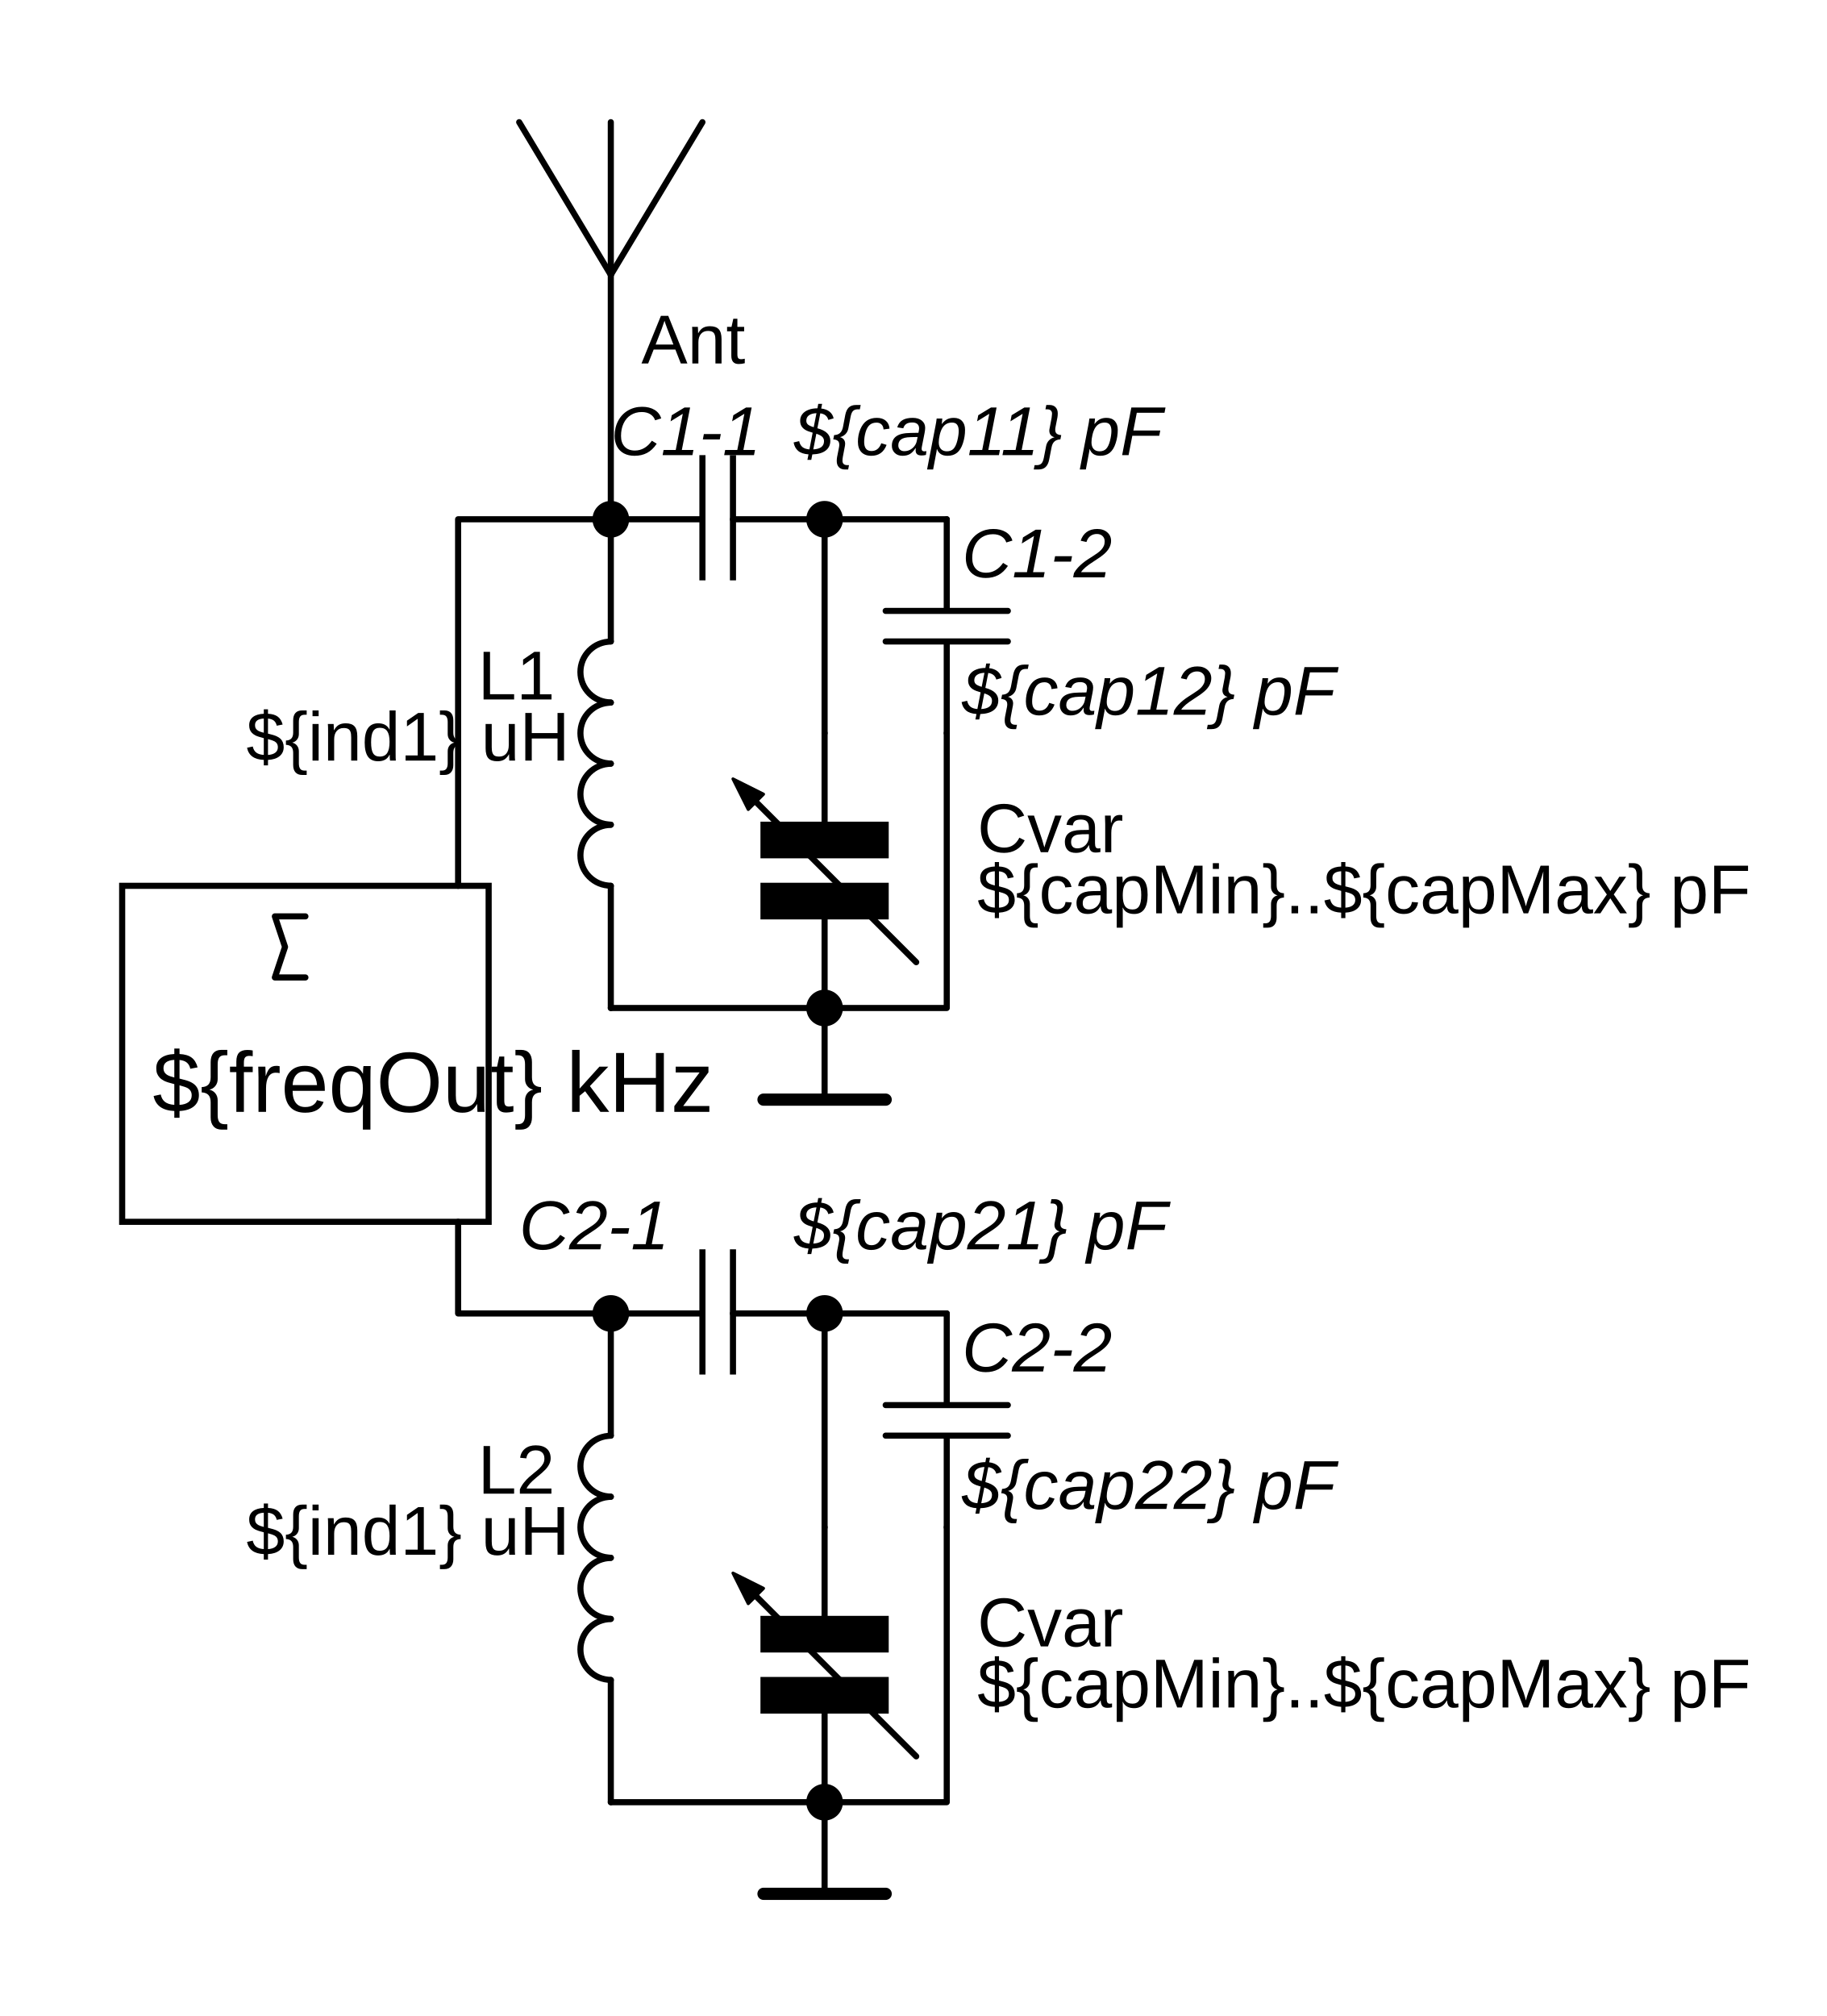
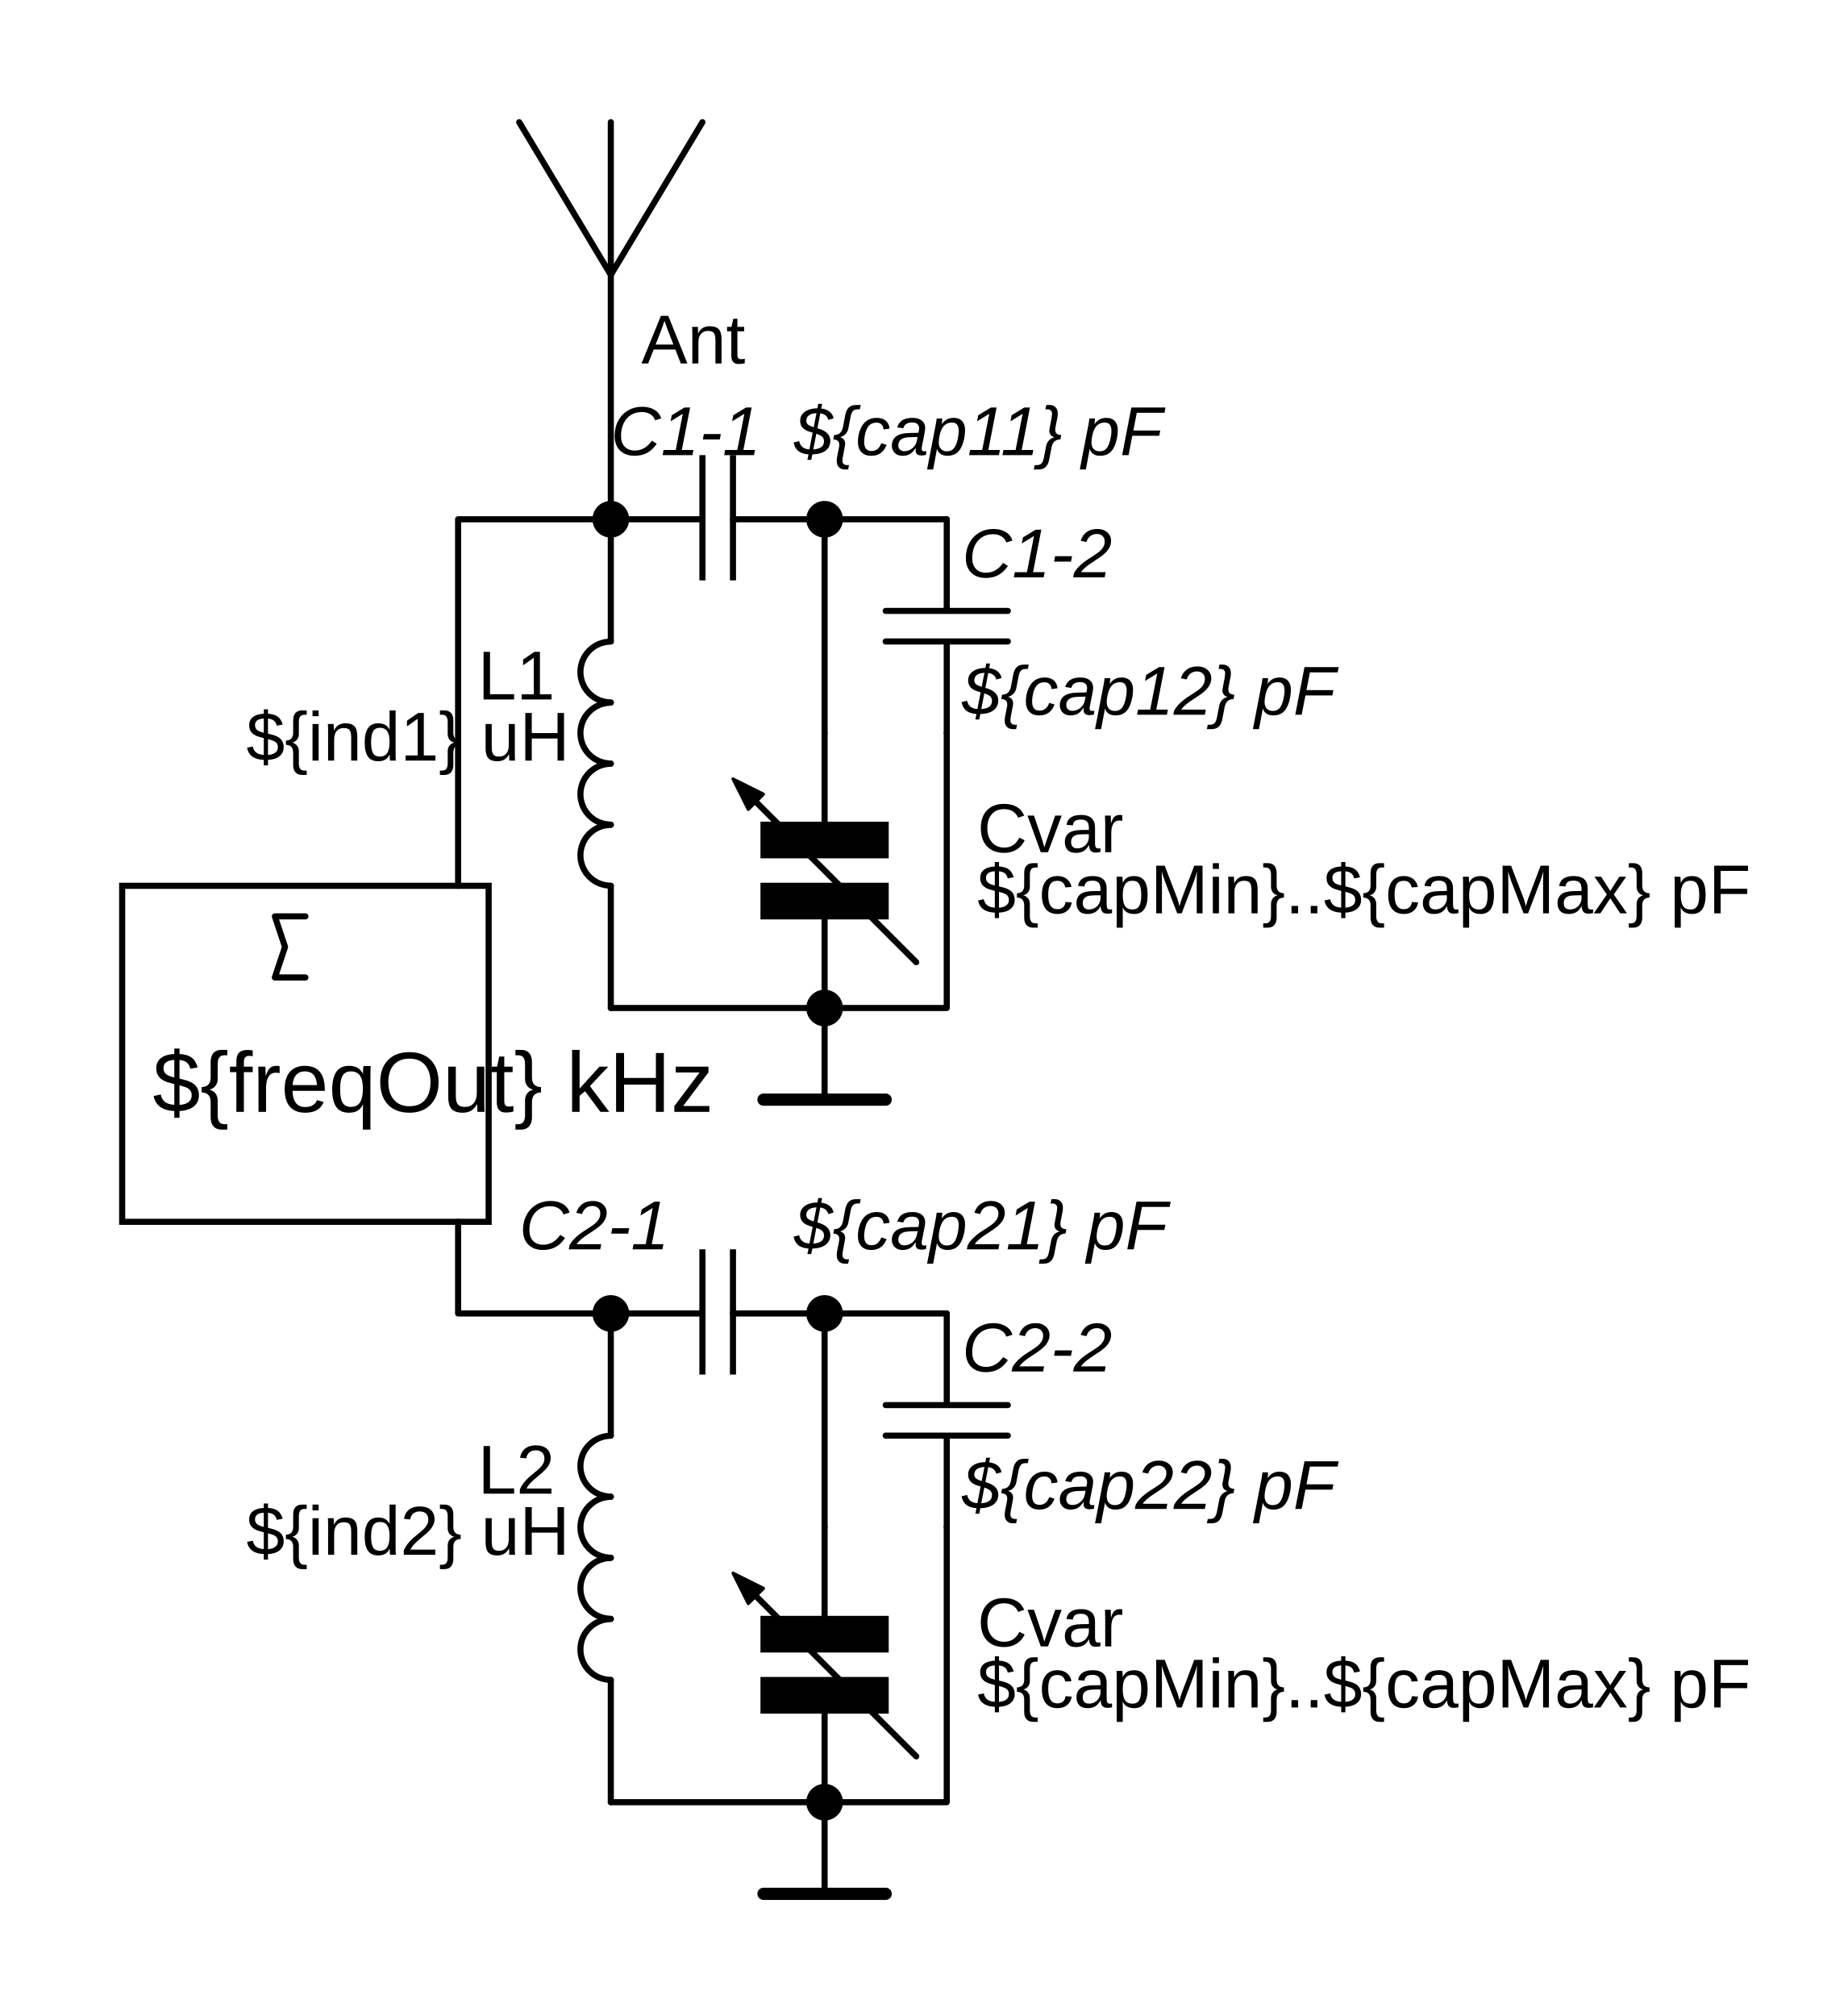
<svg xmlns="http://www.w3.org/2000/svg" version="1.1" baseProfile="full" width="598" height="660">
  <defs>
    <style type="text/css">

polyline {stroke-linecap:round; stroke-linejoin:round}
polygon {stroke-linecap:round; stroke-linejoin:round}
path {stroke-linecap:round; stroke-linejoin:round}
circle {stroke-linecap:round; stroke-linejoin:round}

</style>
  </defs>
  <polyline points="200.00 170.00 200.00 210.00" fill="none" stroke="rgb(0,0,0)" stroke-width="2" />
  <polyline points="200.00 290.00 200.00 330.00" fill="none" stroke="rgb(0,0,0)" stroke-width="2" />
  <path fill="none" stroke="rgb(0,0,0)" stroke-width="2" d=" M 200.00 210.00 Q 200.00 210.00 199.02 210.10 Q 198.05 210.19 197.11 210.48 Q 196.17 210.76 195.31 211.22 Q 194.44 211.69 193.69 212.31 Q 192.93 212.93 192.31 213.69 Q 191.69 214.44 191.22 215.31 Q 190.76 216.17 190.48 217.11 Q 190.19 218.05 190.10 219.02 Q 190.00 220.00 190.10 220.98 Q 190.19 221.95 190.48 222.89 Q 190.76 223.83 191.22 224.69 Q 191.69 225.56 192.31 226.31 Q 192.93 227.07 193.69 227.69 Q 194.44 228.31 195.31 228.78 Q 196.17 229.24 197.11 229.52 Q 198.05 229.81 199.02 229.90 Q 200.00 230.00 200.00 230.00 L 200.00 230.00" />
  <path fill="none" stroke="rgb(0,0,0)" stroke-width="2" d=" M 200.00 230.00 Q 200.00 230.00 199.02 230.10 Q 198.05 230.19 197.11 230.48 Q 196.17 230.76 195.31 231.22 Q 194.44 231.69 193.69 232.31 Q 192.93 232.93 192.31 233.69 Q 191.69 234.44 191.22 235.31 Q 190.76 236.17 190.48 237.11 Q 190.19 238.05 190.10 239.02 Q 190.00 240.00 190.10 240.98 Q 190.19 241.95 190.48 242.89 Q 190.76 243.83 191.22 244.69 Q 191.69 245.56 192.31 246.31 Q 192.93 247.07 193.69 247.69 Q 194.44 248.31 195.31 248.78 Q 196.17 249.24 197.11 249.52 Q 198.05 249.81 199.02 249.90 Q 200.00 250.00 200.00 250.00 L 200.00 250.00" />
  <path fill="none" stroke="rgb(0,0,0)" stroke-width="2" d=" M 200.00 250.00 Q 200.00 250.00 199.02 250.10 Q 198.05 250.19 197.11 250.48 Q 196.17 250.76 195.31 251.22 Q 194.44 251.69 193.69 252.31 Q 192.93 252.93 192.31 253.69 Q 191.69 254.44 191.22 255.31 Q 190.76 256.17 190.48 257.11 Q 190.19 258.05 190.10 259.02 Q 190.00 260.00 190.10 260.98 Q 190.19 261.95 190.48 262.89 Q 190.76 263.83 191.22 264.69 Q 191.69 265.56 192.31 266.31 Q 192.93 267.07 193.69 267.69 Q 194.44 268.31 195.31 268.78 Q 196.17 269.24 197.11 269.52 Q 198.05 269.81 199.02 269.90 Q 200.00 270.00 200.00 270.00 L 200.00 270.00" />
  <path fill="none" stroke="rgb(0,0,0)" stroke-width="2" d=" M 200.00 270.00 Q 200.00 270.00 199.02 270.10 Q 198.05 270.19 197.11 270.48 Q 196.17 270.76 195.31 271.22 Q 194.44 271.69 193.69 272.31 Q 192.93 272.93 192.31 273.69 Q 191.69 274.44 191.22 275.31 Q 190.76 276.17 190.48 277.11 Q 190.19 278.05 190.10 279.02 Q 190.00 280.00 190.10 280.98 Q 190.19 281.95 190.48 282.89 Q 190.76 283.83 191.22 284.69 Q 191.69 285.56 192.31 286.31 Q 192.93 287.07 193.69 287.69 Q 194.44 288.31 195.31 288.78 Q 196.17 289.24 197.11 289.52 Q 198.05 289.81 199.02 289.90 Q 200.00 290.00 200.00 290.00 L 200.00 290.00" />
  <text x="156.48" y="229.00" font-family="ARIAL" font-size="17pt" font-weight="normal" font-style="normal" fill="rgb(0,0,0)" transform=" rotate(0.000) scale(1.000,1.000)">L1</text>
  <text x="80.64" y="249.00" font-family="ARIAL" font-size="17pt" font-weight="normal" font-style="normal" fill="rgb(0,0,0)" transform=" rotate(0.000) scale(1.000,1.000)">${ind1} uH</text>
  <path fill="rgb(0,0,0)" stroke="rgb(0,0,0)" stroke-width="2" style="stroke-linecap:square; stroke-linejoin:miter" d=" M 230 150 L 230 150 230 190 230 190 230 150" />
  <polyline points="240.00 170.00 270.00 170.00" fill="none" stroke="rgb(0,0,0)" stroke-width="2" />
  <path fill="rgb(0,0,0)" stroke="rgb(0,0,0)" stroke-width="2" style="stroke-linecap:square; stroke-linejoin:miter" d=" M 240 150 L 240 150 240 190 240 190 240 150" />
  <polyline points="200.00 170.00 230.00 170.00" fill="none" stroke="rgb(0,0,0)" stroke-width="2" />
  <text x="200.00" y="149.00" font-family="Arial" font-size="17pt" font-weight="normal" font-style="italic" fill="rgb(0,0,0)" transform=" rotate(0.000) scale(1.000,1.000)">C1-1</text>
  <text x="260.00" y="149.00" font-family="Arial" font-size="17pt" font-weight="normal" font-style="italic" fill="rgb(0,0,0)" transform=" rotate(0.000) scale(1.000,1.000)">${cap11} pF</text>
  <polyline points="310.00 170.00 310.00 200.00 290.00 200.00 330.00 200.00" fill="none" stroke="rgb(0,0,0)" stroke-width="2" />
  <polyline points="290.00 210.00 330.00 210.00 310.00 210.00 310.00 240.00" fill="none" stroke="rgb(0,0,0)" stroke-width="2" />
  <text x="315.00" y="189.00" font-family="Arial" font-size="17pt" font-weight="normal" font-style="italic" fill="rgb(0,0,0)" transform=" rotate(0.000) scale(1.000,1.000)">C1-2</text>
  <text x="315.00" y="234.00" font-family="Arial" font-size="17pt" font-weight="normal" font-style="italic" fill="rgb(0,0,0)" transform=" rotate(0.000) scale(1.000,1.000)">${cap12} pF</text>
  <path fill="rgb(0,0,0)" stroke="rgb(0,0,0)" stroke-width="2" style="stroke-linecap:square; stroke-linejoin:miter" d=" M 250 270 L 290 270 290 280 250 280 250 270" />
  <polyline points="270.00 240.00 270.00 270.00" fill="none" stroke="rgb(0,0,0)" stroke-width="2" />
  <polyline points="270.00 300.00 270.00 330.00" fill="none" stroke="rgb(0,0,0)" stroke-width="2" />
  <path fill="rgb(0,0,0)" stroke="rgb(0,0,0)" stroke-width="2" style="stroke-linecap:square; stroke-linejoin:miter" d=" M 250 290 L 290 290 290 300 250 300 250 290" />
  <polyline points="245.00 260.00 300.00 315.00" fill="none" stroke="rgb(0,0,0)" stroke-width="2" />
  <polygon points="240 255 250 260 245 265" fill="rgb(0,0,0)" stroke="rgb(0,0,0)" stroke-width="1" />
  <text x="320.00" y="279.00" font-family="ARIAL" font-size="17pt" font-weight="normal" font-style="normal" fill="rgb(0,0,0)" transform=" rotate(0.000) scale(1.000,1.000)">Cvar</text>
  <text x="320.00" y="299.00" font-family="ARIAL" font-size="17pt" font-weight="normal" font-style="normal" fill="rgb(0,0,0)" transform=" rotate(0.000) scale(1.000,1.000)">${capMin}..${capMax} pF</text>
  <polyline points="270.00 170.00 310.00 170.00" fill="none" stroke="rgb(0,0,0)" stroke-width="2" />
  <polyline points="310.00 240.00 310.00 330.00 200.00 330.00" fill="none" stroke="rgb(0,0,0)" stroke-width="2" />
  <polyline points="270.00 240.00 270.00 170.00" fill="none" stroke="rgb(0,0,0)" stroke-width="2" />
  <circle cx="270" cy="170" r="6" fill="rgb(0,0,0)" stroke="none" stroke-width="2" />
  <circle cx="270" cy="330" r="6" fill="rgb(0,0,0)" stroke="none" stroke-width="2" />
  <polyline points="270.00 330.00 270.00 360.00" fill="none" stroke="rgb(0,0,0)" stroke-width="2" />
  <polyline points="250.00 360.00 290.00 360.00" fill="none" stroke="rgb(0,0,0)" stroke-width="4" />
  <polyline points="200.00 430.00 200.00 470.00" fill="none" stroke="rgb(0,0,0)" stroke-width="2" />
  <polyline points="200.00 550.00 200.00 590.00" fill="none" stroke="rgb(0,0,0)" stroke-width="2" />
  <path fill="none" stroke="rgb(0,0,0)" stroke-width="2" d=" M 200.00 470.00 Q 200.00 470.00 199.02 470.10 Q 198.05 470.19 197.11 470.48 Q 196.17 470.76 195.31 471.22 Q 194.44 471.69 193.69 472.31 Q 192.93 472.93 192.31 473.69 Q 191.69 474.44 191.22 475.31 Q 190.76 476.17 190.48 477.11 Q 190.19 478.05 190.10 479.02 Q 190.00 480.00 190.10 480.98 Q 190.19 481.95 190.48 482.89 Q 190.76 483.83 191.22 484.69 Q 191.69 485.56 192.31 486.31 Q 192.93 487.07 193.69 487.69 Q 194.44 488.31 195.31 488.78 Q 196.17 489.24 197.11 489.52 Q 198.05 489.81 199.02 489.90 Q 200.00 490.00 200.00 490.00 L 200.00 490.00" />
  <path fill="none" stroke="rgb(0,0,0)" stroke-width="2" d=" M 200.00 490.00 Q 200.00 490.00 199.02 490.10 Q 198.05 490.19 197.11 490.48 Q 196.17 490.76 195.31 491.22 Q 194.44 491.69 193.69 492.31 Q 192.93 492.93 192.31 493.69 Q 191.69 494.44 191.22 495.31 Q 190.76 496.17 190.48 497.11 Q 190.19 498.05 190.10 499.02 Q 190.00 500.00 190.10 500.98 Q 190.19 501.95 190.48 502.89 Q 190.76 503.83 191.22 504.69 Q 191.69 505.56 192.31 506.31 Q 192.93 507.07 193.69 507.69 Q 194.44 508.31 195.31 508.78 Q 196.17 509.24 197.11 509.52 Q 198.05 509.81 199.02 509.90 Q 200.00 510.00 200.00 510.00 L 200.00 510.00" />
  <path fill="none" stroke="rgb(0,0,0)" stroke-width="2" d=" M 200.00 510.00 Q 200.00 510.00 199.02 510.10 Q 198.05 510.19 197.11 510.48 Q 196.17 510.76 195.31 511.22 Q 194.44 511.69 193.69 512.31 Q 192.93 512.93 192.31 513.69 Q 191.69 514.44 191.22 515.31 Q 190.76 516.17 190.48 517.11 Q 190.19 518.05 190.10 519.02 Q 190.00 520.00 190.10 520.98 Q 190.19 521.95 190.48 522.89 Q 190.76 523.83 191.22 524.69 Q 191.69 525.56 192.31 526.31 Q 192.93 527.07 193.69 527.69 Q 194.44 528.31 195.31 528.78 Q 196.17 529.24 197.11 529.52 Q 198.05 529.81 199.02 529.90 Q 200.00 530.00 200.00 530.00 L 200.00 530.00" />
  <path fill="none" stroke="rgb(0,0,0)" stroke-width="2" d=" M 200.00 530.00 Q 200.00 530.00 199.02 530.10 Q 198.05 530.19 197.11 530.48 Q 196.17 530.76 195.31 531.22 Q 194.44 531.69 193.69 532.31 Q 192.93 532.93 192.31 533.69 Q 191.69 534.44 191.22 535.31 Q 190.76 536.17 190.48 537.11 Q 190.19 538.05 190.10 539.02 Q 190.00 540.00 190.10 540.98 Q 190.19 541.95 190.48 542.89 Q 190.76 543.83 191.22 544.69 Q 191.69 545.56 192.31 546.31 Q 192.93 547.07 193.69 547.69 Q 194.44 548.31 195.31 548.78 Q 196.17 549.24 197.11 549.52 Q 198.05 549.81 199.02 549.90 Q 200.00 550.00 200.00 550.00 L 200.00 550.00" />
  <text x="156.48" y="489.00" font-family="ARIAL" font-size="17pt" font-weight="normal" font-style="normal" fill="rgb(0,0,0)" transform=" rotate(0.000) scale(1.000,1.000)">L2</text>
-   <text x="80.64" y="509.00" font-family="ARIAL" font-size="17pt" font-weight="normal" font-style="normal" fill="rgb(0,0,0)" transform=" rotate(0.000) scale(1.000,1.000)">${ind1} uH</text>
+   <text x="80.64" y="509.00" font-family="ARIAL" font-size="17pt" font-weight="normal" font-style="normal" fill="rgb(0,0,0)" transform=" rotate(0.000) scale(1.000,1.000)">${ind2} uH</text>
  <path fill="rgb(0,0,0)" stroke="rgb(0,0,0)" stroke-width="2" style="stroke-linecap:square; stroke-linejoin:miter" d=" M 230 410 L 230 410 230 450 230 450 230 410" />
  <polyline points="240.00 430.00 270.00 430.00" fill="none" stroke="rgb(0,0,0)" stroke-width="2" />
  <path fill="rgb(0,0,0)" stroke="rgb(0,0,0)" stroke-width="2" style="stroke-linecap:square; stroke-linejoin:miter" d=" M 240 410 L 240 410 240 450 240 450 240 410" />
  <polyline points="200.00 430.00 230.00 430.00" fill="none" stroke="rgb(0,0,0)" stroke-width="2" />
  <text x="170.00" y="409.00" font-family="Arial" font-size="17pt" font-weight="normal" font-style="italic" fill="rgb(0,0,0)" transform=" rotate(0.000) scale(1.000,1.000)">C2-1</text>
  <text x="260.00" y="409.00" font-family="Arial" font-size="17pt" font-weight="normal" font-style="italic" fill="rgb(0,0,0)" transform=" rotate(0.000) scale(1.000,1.000)">${cap21} pF</text>
  <polyline points="310.00 430.00 310.00 460.00 290.00 460.00 330.00 460.00" fill="none" stroke="rgb(0,0,0)" stroke-width="2" />
  <polyline points="290.00 470.00 330.00 470.00 310.00 470.00 310.00 500.00" fill="none" stroke="rgb(0,0,0)" stroke-width="2" />
  <text x="315.00" y="449.00" font-family="Arial" font-size="17pt" font-weight="normal" font-style="italic" fill="rgb(0,0,0)" transform=" rotate(0.000) scale(1.000,1.000)">C2-2</text>
  <text x="315.00" y="494.00" font-family="Arial" font-size="17pt" font-weight="normal" font-style="italic" fill="rgb(0,0,0)" transform=" rotate(0.000) scale(1.000,1.000)">${cap22} pF</text>
  <path fill="rgb(0,0,0)" stroke="rgb(0,0,0)" stroke-width="2" style="stroke-linecap:square; stroke-linejoin:miter" d=" M 250 530 L 290 530 290 540 250 540 250 530" />
  <polyline points="270.00 500.00 270.00 530.00" fill="none" stroke="rgb(0,0,0)" stroke-width="2" />
  <polyline points="270.00 560.00 270.00 590.00" fill="none" stroke="rgb(0,0,0)" stroke-width="2" />
  <path fill="rgb(0,0,0)" stroke="rgb(0,0,0)" stroke-width="2" style="stroke-linecap:square; stroke-linejoin:miter" d=" M 250 550 L 290 550 290 560 250 560 250 550" />
  <polyline points="245.00 520.00 300.00 575.00" fill="none" stroke="rgb(0,0,0)" stroke-width="2" />
  <polygon points="240 515 250 520 245 525" fill="rgb(0,0,0)" stroke="rgb(0,0,0)" stroke-width="1" />
  <text x="320.00" y="539.00" font-family="ARIAL" font-size="17pt" font-weight="normal" font-style="normal" fill="rgb(0,0,0)" transform=" rotate(0.000) scale(1.000,1.000)">Cvar</text>
  <text x="320.00" y="559.00" font-family="ARIAL" font-size="17pt" font-weight="normal" font-style="normal" fill="rgb(0,0,0)" transform=" rotate(0.000) scale(1.000,1.000)">${capMin}..${capMax} pF</text>
  <polyline points="270.00 430.00 310.00 430.00" fill="none" stroke="rgb(0,0,0)" stroke-width="2" />
  <polyline points="310.00 500.00 310.00 590.00 200.00 590.00" fill="none" stroke="rgb(0,0,0)" stroke-width="2" />
  <polyline points="270.00 500.00 270.00 430.00" fill="none" stroke="rgb(0,0,0)" stroke-width="2" />
  <circle cx="270" cy="430" r="6" fill="rgb(0,0,0)" stroke="none" stroke-width="2" />
  <circle cx="270" cy="590" r="6" fill="rgb(0,0,0)" stroke="none" stroke-width="2" />
  <polyline points="270.00 590.00 270.00 620.00" fill="none" stroke="rgb(0,0,0)" stroke-width="2" />
  <polyline points="250.00 620.00 290.00 620.00" fill="none" stroke="rgb(0,0,0)" stroke-width="4" />
  <polyline points="200.00 40.00 200.00 170.00" fill="none" stroke="rgb(0,0,0)" stroke-width="2" />
  <polyline points="200.00 90.00 170.00 40.00" fill="none" stroke="rgb(0,0,0)" stroke-width="2" />
  <polyline points="200.00 90.00 230.00 40.00" fill="none" stroke="rgb(0,0,0)" stroke-width="2" />
  <text x="210.00" y="119.00" font-family="ARIAL" font-size="17pt" font-weight="normal" font-style="normal" fill="rgb(0,0,0)" transform=" rotate(0.000) scale(1.000,1.000)">Ant</text>
  <circle cx="200" cy="170" r="6" fill="rgb(0,0,0)" stroke="none" stroke-width="2" />
  <path fill="none" stroke="rgb(0,0,0)" stroke-width="2" style="stroke-linecap:square; stroke-linejoin:miter" d=" M 40 290 L 160 290 160 400 40 400 40 290" />
  <polyline points="200.00 170.00 150.00 170.00 150.00 290.00" fill="none" stroke="rgb(0,0,0)" stroke-width="2" />
  <polyline points="200.00 430.00 150.00 430.00 150.00 400.00" fill="none" stroke="rgb(0,0,0)" stroke-width="2" />
  <polyline points="100.00 300.00 90.00 300.00 93.33 310.00 90.00 320.00 100.00 320.00" fill="none" stroke="rgb(0,0,0)" stroke-width="2" />
  <text x="50.00" y="364.00" font-family="Arial" font-size="21pt" font-weight="normal" font-style="normal" fill="rgb(0,0,0)" transform=" rotate(0.000) scale(1.000,1.000)">${freqOut} kHz</text>
  <circle cx="200" cy="430" r="6" fill="rgb(0,0,0)" stroke="none" stroke-width="2" />
</svg>
